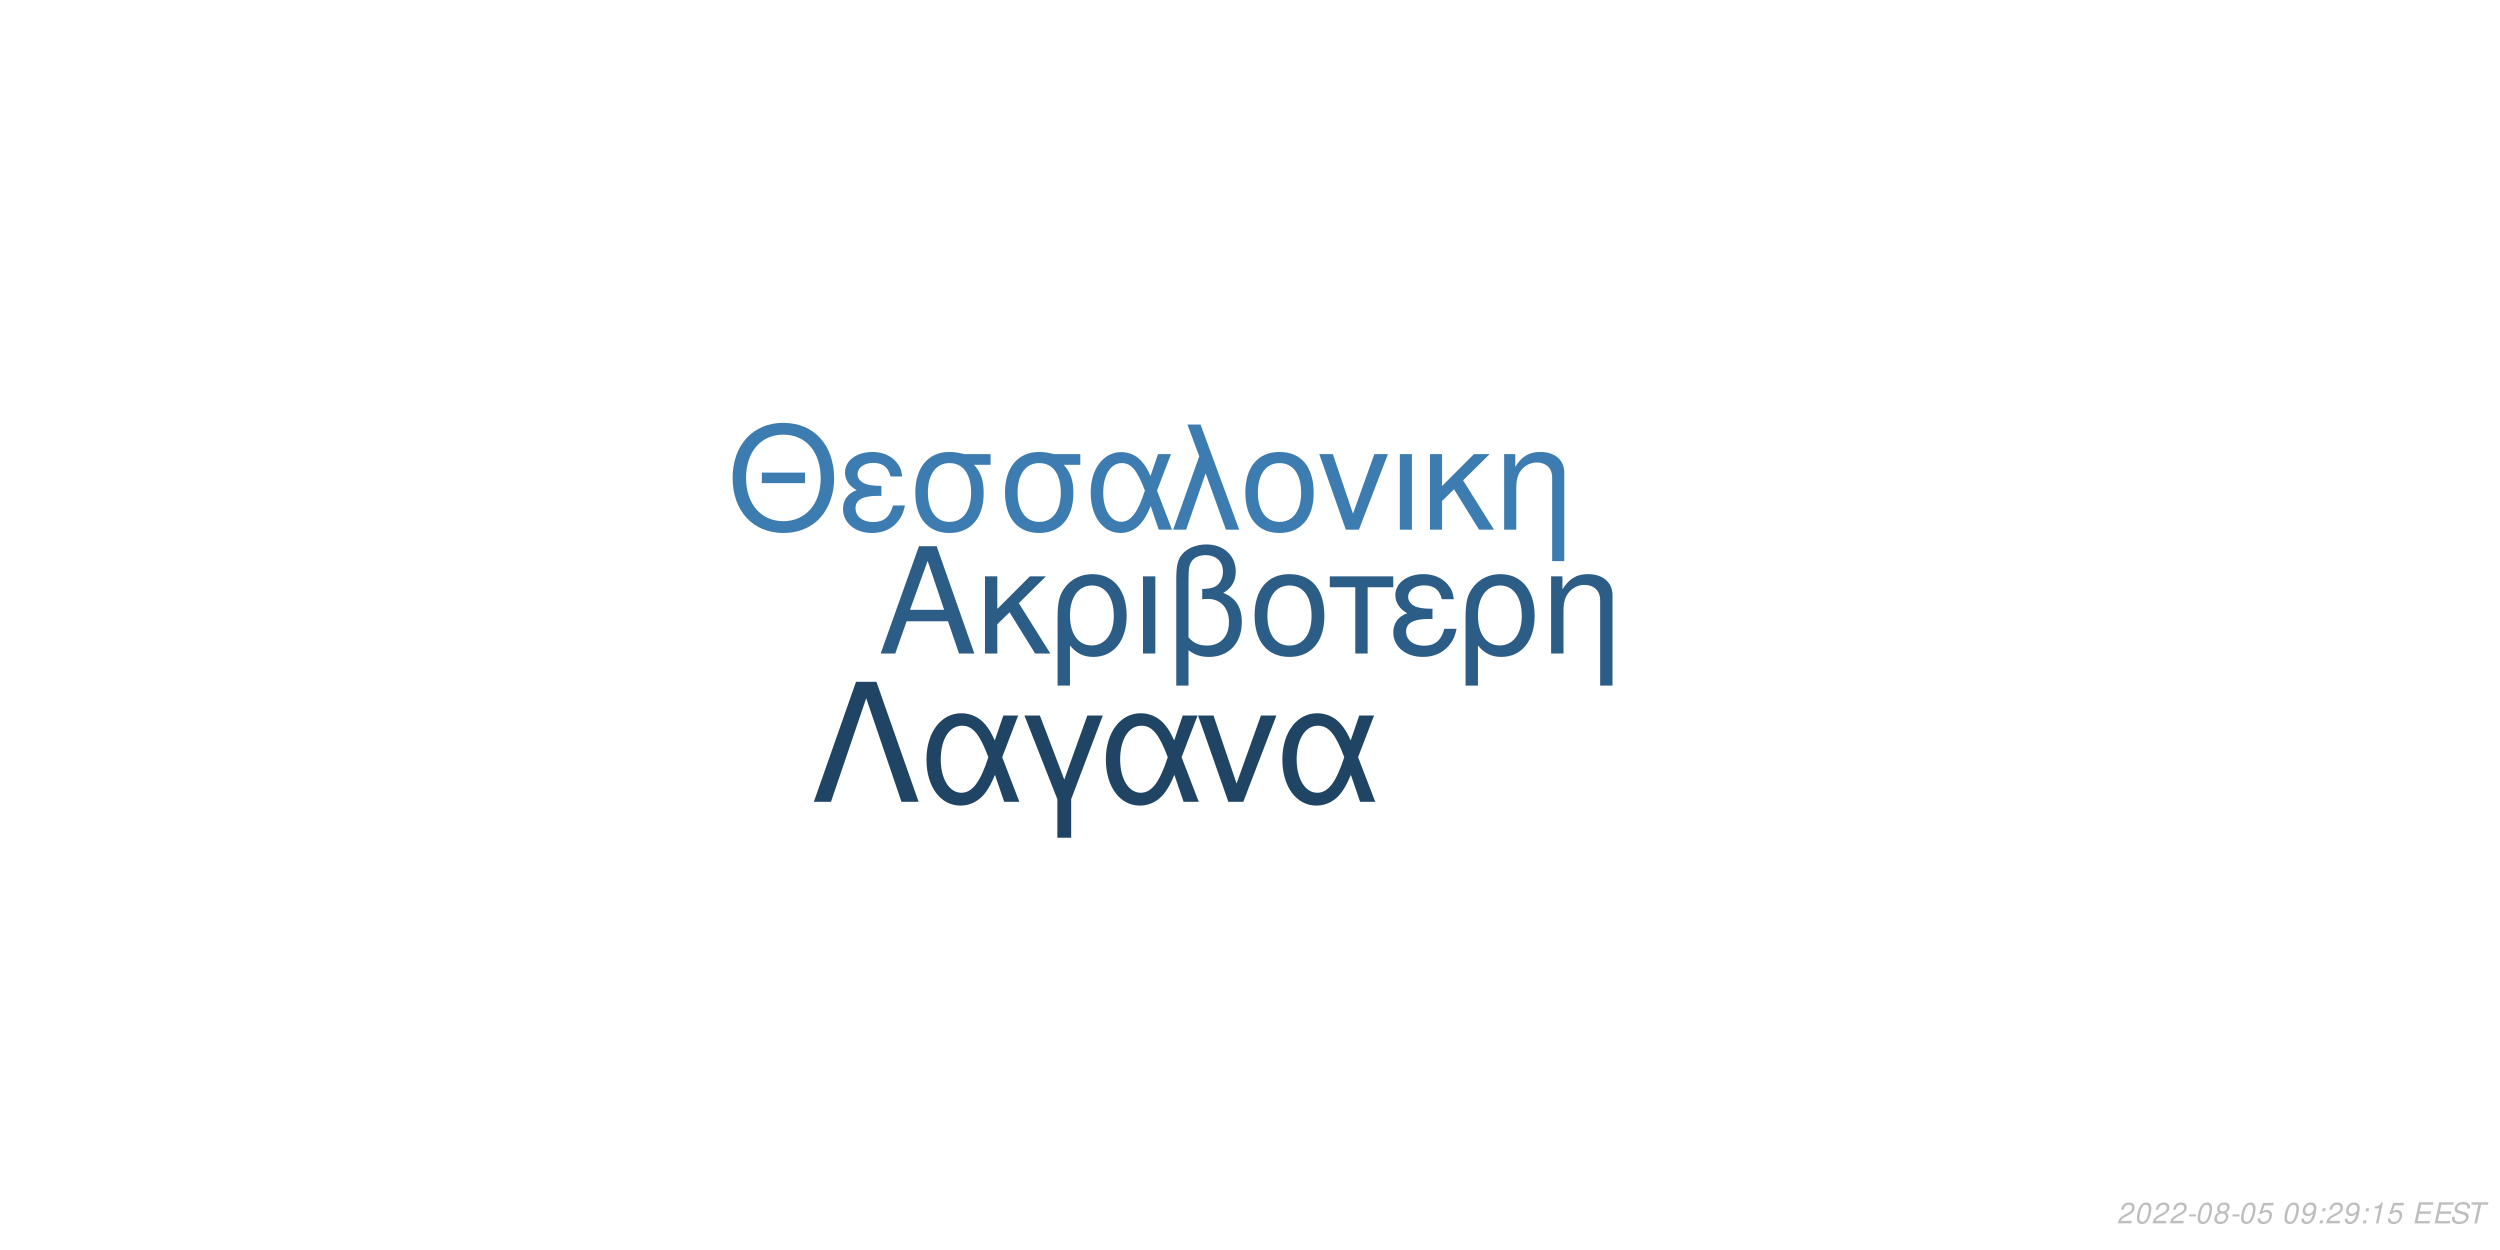
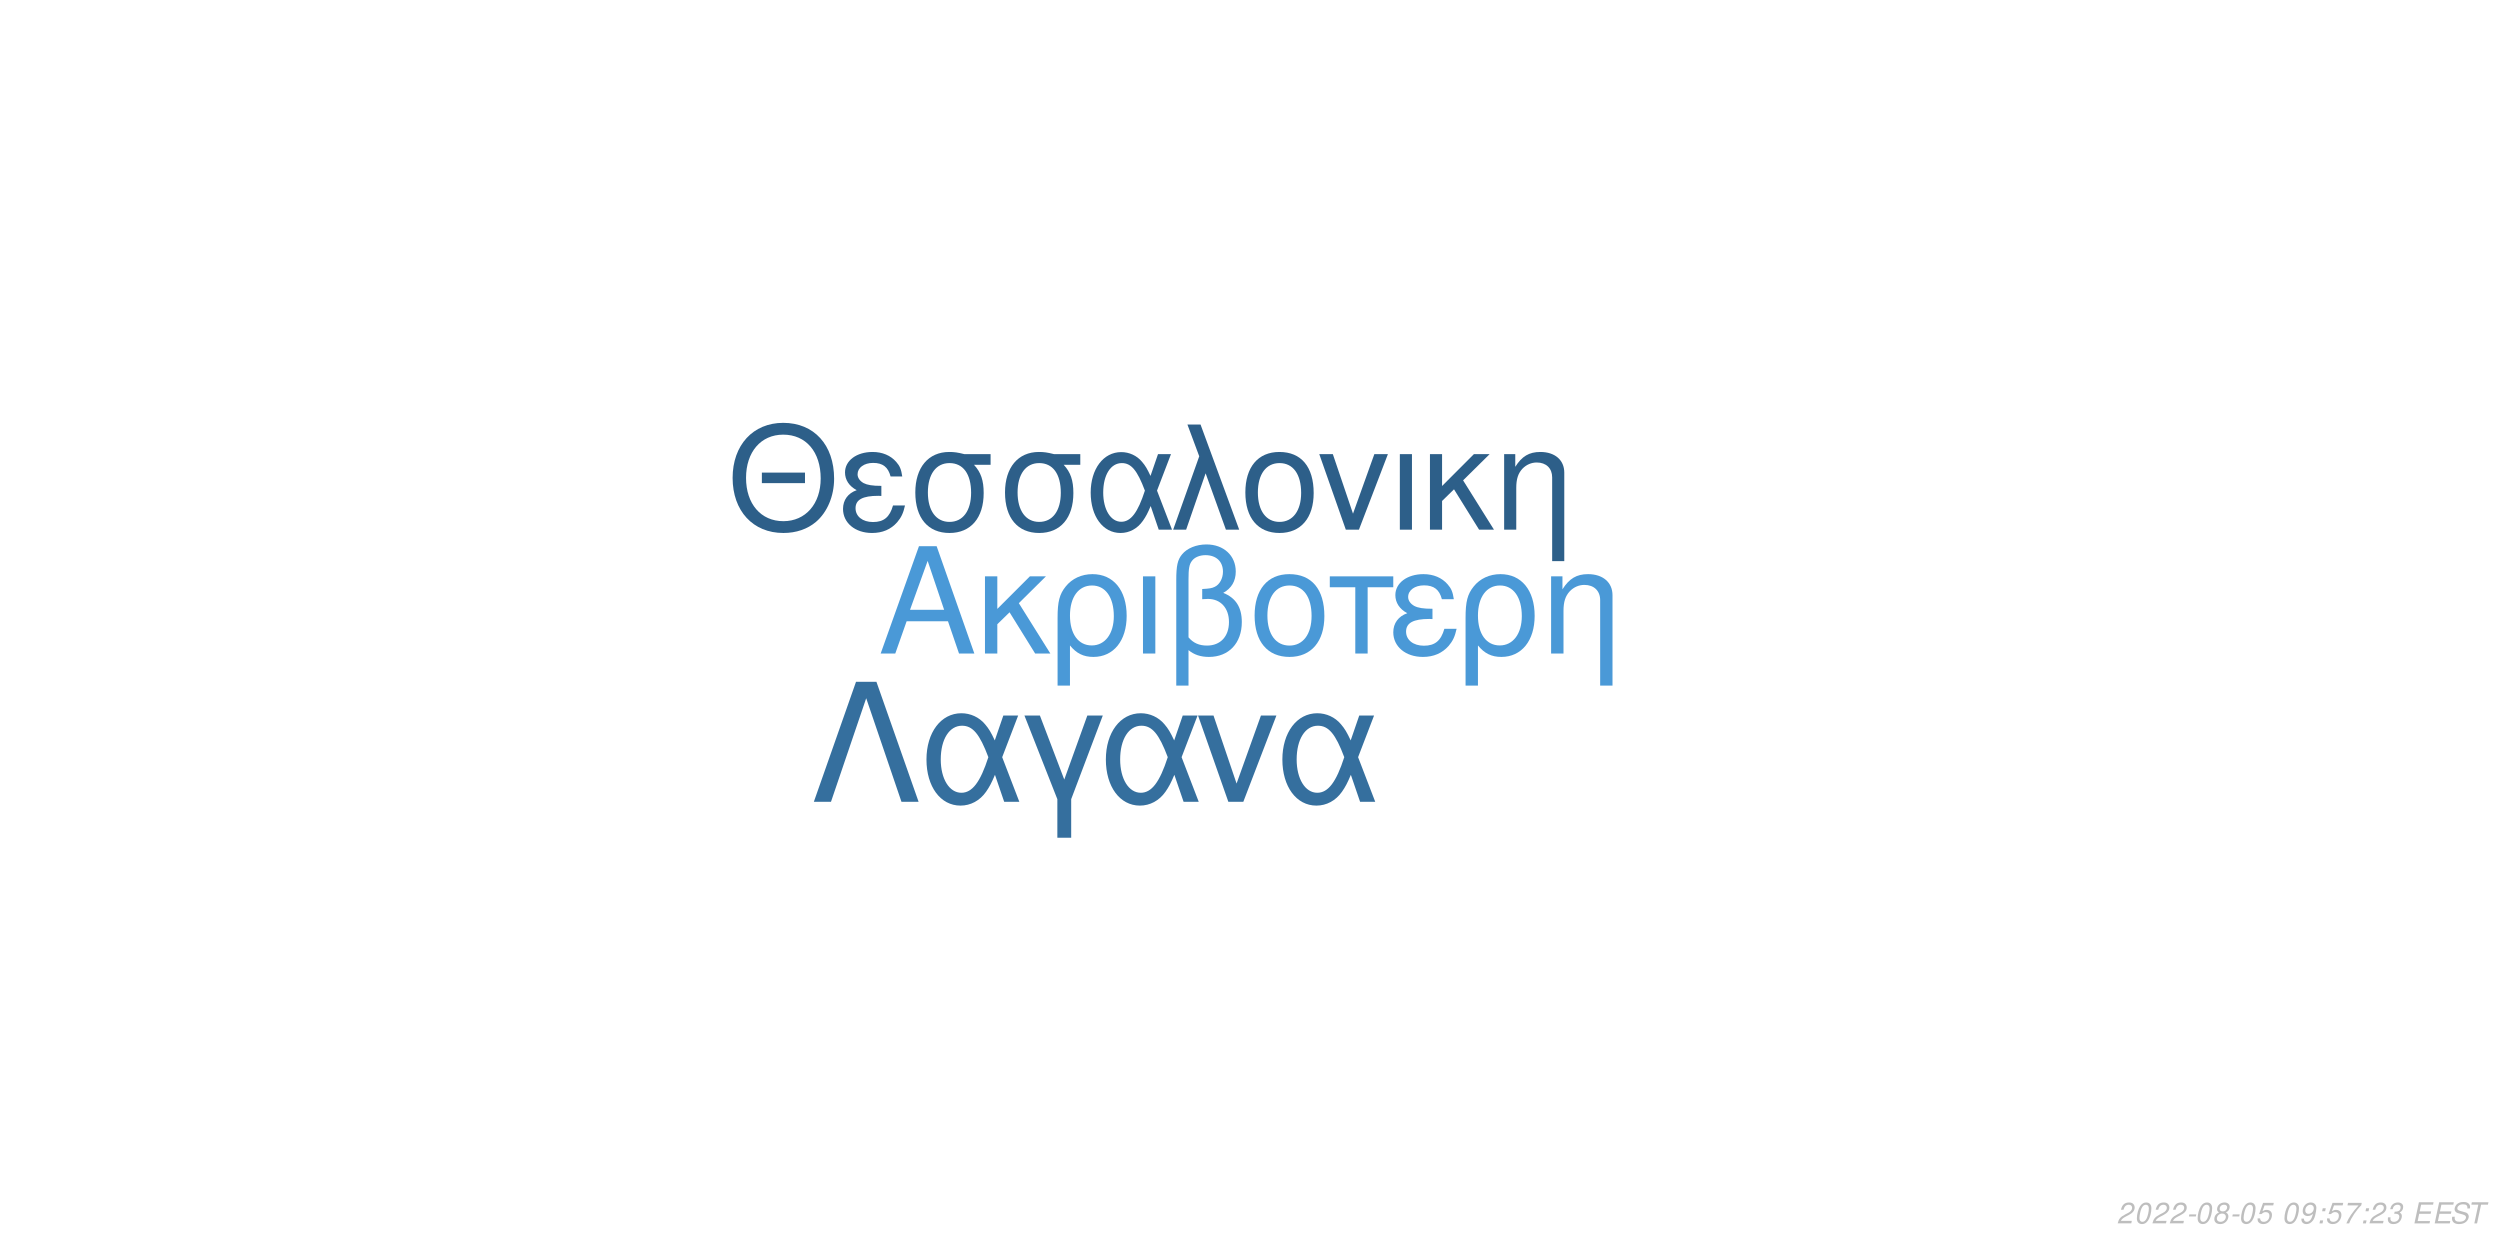
<svg xmlns="http://www.w3.org/2000/svg" xmlns:xlink="http://www.w3.org/1999/xlink" width="864pt" height="432pt" viewBox="0 0 864 432" version="1.1">
  <defs>
    <g>
      <symbol overflow="visible" id="glyph0-0">
        <path style="stroke:none;" d="" />
      </symbol>
      <symbol overflow="visible" id="glyph0-1">
        <path style="stroke:none;" d="M 24.125 -11.141 L 27.938 0 L 33.234 0 L 20.203 -37.094 L 14.094 -37.094 L 0.859 0 L 5.906 0 L 9.828 -11.141 Z M 22.797 -15.109 L 11 -15.109 L 17.094 -32.016 Z M 22.797 -15.109 " />
      </symbol>
      <symbol overflow="visible" id="glyph0-2">
        <path style="stroke:none;" d="M 7.172 -15.422 L 7.172 -26.672 L 2.906 -26.672 L 2.906 0 L 7.172 0 L 7.172 -10.125 L 11.406 -14.25 L 20.25 0 L 25.5 0 L 14.609 -17.406 L 23.969 -26.672 L 18.422 -26.672 Z M 7.172 -15.422 " />
      </symbol>
      <symbol overflow="visible" id="glyph0-3">
        <path style="stroke:none;" d="M 3 11.094 L 7.281 11.094 L 7.281 -2.797 C 9.516 -0.047 11.953 1.172 15.375 1.172 C 22.344 1.172 26.875 -4.422 26.875 -13.031 C 26.875 -21.891 22.297 -27.438 15.062 -27.438 C 11.297 -27.438 7.984 -25.906 5.797 -23.156 C 3.672 -20.516 3 -17.969 3 -12.359 Z M 14.906 -23.516 C 19.547 -23.516 22.438 -19.438 22.438 -12.922 C 22.438 -6.812 19.391 -2.797 14.812 -2.797 C 10.172 -2.797 7.281 -6.766 7.281 -13.125 C 7.281 -19.484 10.234 -23.516 14.906 -23.516 Z M 14.906 -23.516 " />
      </symbol>
      <symbol overflow="visible" id="glyph0-4">
        <path style="stroke:none;" d="M 3.516 0 L 7.781 0 L 7.781 -26.672 L 3.516 -26.672 Z M 3.516 0 " />
      </symbol>
      <symbol overflow="visible" id="glyph0-5">
        <path style="stroke:none;" d="M 4.016 11.094 L 8.25 11.094 L 8.25 -1.172 C 10.172 0.406 12.422 1.172 15.312 1.172 C 22.188 1.172 26.672 -3.609 26.672 -10.891 C 26.672 -15.984 24.578 -19.234 20.25 -20.969 C 23.109 -22.547 24.578 -25.031 24.578 -28.344 C 24.578 -33.844 20.406 -37.703 14.453 -37.703 C 10.938 -37.703 7.734 -36.391 6 -34.25 C 4.484 -32.422 4.016 -30.328 4.016 -25.391 Z M 8.25 -25.656 C 8.25 -29.359 8.5 -30.844 9.469 -32.062 C 10.375 -33.281 12.156 -34 14.094 -34 C 17.812 -34 20.156 -31.812 20.156 -28.297 C 20.156 -25.953 18.984 -23.812 17.297 -23.047 C 16.281 -22.547 15.469 -22.438 12.984 -22.297 L 12.984 -18.781 C 13.734 -18.828 14.344 -18.875 14.969 -18.875 C 19.344 -18.875 22.234 -15.719 22.234 -10.891 C 22.234 -5.906 19.281 -2.75 14.656 -2.75 C 11.953 -2.75 9.922 -3.609 8.25 -5.594 Z M 8.25 -25.656 " />
      </symbol>
      <symbol overflow="visible" id="glyph0-6">
        <path style="stroke:none;" d="M 14.094 -27.438 C 6.562 -27.438 2.094 -22.094 2.094 -13.125 C 2.094 -4.125 6.562 1.172 14.141 1.172 C 21.672 1.172 26.203 -4.172 26.203 -12.922 C 26.203 -22.188 21.828 -27.438 14.094 -27.438 Z M 14.141 -23.516 C 18.938 -23.516 21.781 -19.594 21.781 -12.984 C 21.781 -6.672 18.828 -2.75 14.141 -2.75 C 9.422 -2.75 6.516 -6.672 6.516 -13.125 C 6.516 -19.594 9.422 -23.516 14.141 -23.516 Z M 14.141 -23.516 " />
      </symbol>
      <symbol overflow="visible" id="glyph0-7">
        <path style="stroke:none;" d="M 7.891 0 L 12.156 0 L 12.156 -22.906 L 21.016 -22.906 L 21.016 -26.672 L -0.922 -26.672 L -0.922 -22.906 L 7.891 -22.906 Z M 7.891 0 " />
      </symbol>
      <symbol overflow="visible" id="glyph0-8">
        <path style="stroke:none;" d="M 14.562 -15.469 C 11.344 -15.469 9.562 -15.781 8.297 -16.438 C 6.922 -17.203 6.156 -18.328 6.156 -19.547 C 6.156 -21.891 8.453 -23.562 11.656 -23.562 C 15.062 -23.562 16.953 -22.094 17.812 -18.781 L 21.938 -18.781 C 21.578 -21.266 21.062 -22.5 19.797 -23.922 C 17.812 -26.203 14.906 -27.438 11.453 -27.438 C 5.797 -27.438 1.734 -24.375 1.734 -20.203 C 1.734 -17.609 3.156 -15.375 5.859 -13.938 C 2.797 -12.875 1.016 -10.484 1.016 -7.328 C 1.016 -2.391 5.297 1.172 11.25 1.172 C 14.969 1.172 17.906 -0.109 20.156 -2.641 C 21.578 -4.328 22.297 -5.797 22.906 -8.547 L 18.672 -8.547 C 17.5 -4.422 15.422 -2.703 11.609 -2.703 C 7.938 -2.703 5.438 -4.688 5.438 -7.578 C 5.438 -10.578 7.938 -11.953 13.484 -11.953 C 13.641 -11.953 14.094 -11.953 14.562 -11.906 Z M 14.562 -15.469 " />
      </symbol>
      <symbol overflow="visible" id="glyph0-9">
        <path style="stroke:none;" d="M 3.562 -26.672 L 3.562 0 L 7.844 0 L 7.844 -14.703 C 7.844 -17.906 8.5 -19.891 10.031 -21.531 C 11.406 -22.953 13.188 -23.719 15.062 -23.719 C 18.375 -23.719 20.516 -21.672 20.516 -18.469 L 20.516 11.094 L 24.781 11.094 L 24.781 -20.156 C 24.781 -24.578 21.469 -27.438 16.328 -27.438 C 12.359 -27.438 9.828 -25.906 7.484 -22.188 L 7.484 -26.672 Z M 3.562 -26.672 " />
      </symbol>
      <symbol overflow="visible" id="glyph1-0">
        <path style="stroke:none;" d="" />
      </symbol>
      <symbol overflow="visible" id="glyph1-1">
        <path style="stroke:none;" d="M 26.859 -19.734 L 11.953 -19.734 L 11.953 -16.094 L 26.859 -16.094 Z M 19.328 -36.922 C 8.922 -36.922 1.844 -29.25 1.844 -17.891 C 1.844 -6.484 8.875 1.141 19.391 1.141 C 23.812 1.141 27.703 -0.203 30.641 -2.688 C 34.578 -6.031 36.922 -11.656 36.922 -17.594 C 36.922 -29.297 30 -36.922 19.328 -36.922 Z M 19.328 -32.844 C 27.203 -32.844 32.281 -26.906 32.281 -17.688 C 32.281 -8.922 27.062 -2.938 19.391 -2.938 C 11.609 -2.938 6.484 -8.922 6.484 -17.891 C 6.484 -26.859 11.609 -32.844 19.328 -32.844 Z M 19.328 -32.844 " />
      </symbol>
      <symbol overflow="visible" id="glyph1-2">
        <path style="stroke:none;" d="M 14.25 -15.141 C 11.109 -15.141 9.375 -15.453 8.125 -16.094 C 6.781 -16.844 6.031 -17.938 6.031 -19.141 C 6.031 -21.422 8.266 -23.078 11.406 -23.078 C 14.75 -23.078 16.594 -21.625 17.438 -18.391 L 21.469 -18.391 C 21.125 -20.828 20.625 -22.031 19.391 -23.422 C 17.438 -25.656 14.594 -26.859 11.219 -26.859 C 5.688 -26.859 1.688 -23.875 1.688 -19.781 C 1.688 -17.234 3.094 -15.047 5.734 -13.656 C 2.734 -12.609 1 -10.266 1 -7.172 C 1 -2.344 5.188 1.141 11.016 1.141 C 14.656 1.141 17.547 -0.094 19.734 -2.594 C 21.125 -4.234 21.828 -5.688 22.422 -8.375 L 18.281 -8.375 C 17.141 -4.328 15.094 -2.641 11.359 -2.641 C 7.766 -2.641 5.328 -4.578 5.328 -7.422 C 5.328 -10.359 7.766 -11.703 13.203 -11.703 C 13.359 -11.703 13.797 -11.703 14.25 -11.656 Z M 14.25 -15.141 " />
      </symbol>
      <symbol overflow="visible" id="glyph1-3">
        <path style="stroke:none;" d="M 29 -26.109 L 19.938 -26.109 C 17.594 -26.703 16.438 -26.859 14.703 -26.859 C 7.469 -26.859 2.984 -21.469 2.984 -12.859 C 2.984 -4.031 7.375 1.141 14.797 1.141 C 22.172 1.141 26.609 -4.078 26.609 -12.656 C 26.609 -17.047 25.656 -19.828 23.266 -22.422 L 29 -22.422 Z M 14.797 -23.016 C 19.531 -23.016 22.266 -19.234 22.266 -12.75 C 22.266 -6.531 19.438 -2.688 14.797 -2.688 C 10.172 -2.688 7.328 -6.531 7.328 -12.859 C 7.328 -19.188 10.172 -23.016 14.797 -23.016 Z M 14.797 -23.016 " />
      </symbol>
      <symbol overflow="visible" id="glyph1-4">
        <path style="stroke:none;" d="M 29.344 -26.109 L 24.859 -26.109 L 22.266 -18.578 C 21.125 -21.031 20.484 -22.125 19.328 -23.469 C 17.547 -25.609 14.906 -26.812 12.156 -26.812 C 5.984 -26.812 1.594 -20.984 1.594 -12.812 C 1.594 -4.578 5.828 1.141 11.906 1.141 C 14.953 1.141 17.734 -0.344 19.625 -3.047 C 20.672 -4.531 21.281 -5.688 22.328 -8.172 L 25.109 0 L 29.703 0 L 24.516 -13.5 Z M 20.328 -13.5 C 17.891 -5.922 15.453 -2.734 12.156 -2.734 C 8.516 -2.734 5.922 -6.922 5.922 -12.812 C 5.922 -18.938 8.516 -23.016 12.359 -23.016 C 15.594 -23.016 17.688 -20.531 20.328 -13.5 Z M 20.328 -13.5 " />
      </symbol>
      <symbol overflow="visible" id="glyph1-5">
        <path style="stroke:none;" d="M 1.094 0 L 5.578 0 L 12.312 -19.484 L 19.328 0 L 23.922 0 L 10.562 -36.328 L 6.031 -36.328 L 10.109 -25.359 Z M 1.094 0 " />
      </symbol>
      <symbol overflow="visible" id="glyph1-6">
        <path style="stroke:none;" d="M 13.797 -26.859 C 6.422 -26.859 2.047 -21.625 2.047 -12.859 C 2.047 -4.031 6.422 1.141 13.859 1.141 C 21.234 1.141 25.656 -4.078 25.656 -12.656 C 25.656 -21.719 21.375 -26.859 13.797 -26.859 Z M 13.859 -23.016 C 18.531 -23.016 21.328 -19.188 21.328 -12.703 C 21.328 -6.531 18.438 -2.688 13.859 -2.688 C 9.219 -2.688 6.375 -6.531 6.375 -12.859 C 6.375 -19.188 9.219 -23.016 13.859 -23.016 Z M 13.859 -23.016 " />
      </symbol>
      <symbol overflow="visible" id="glyph1-7">
        <path style="stroke:none;" d="M 14.297 0 L 24.312 -26.109 L 19.625 -26.109 L 12.25 -5.531 L 5.281 -26.109 L 0.594 -26.109 L 9.766 0 Z M 14.297 0 " />
      </symbol>
      <symbol overflow="visible" id="glyph1-8">
        <path style="stroke:none;" d="M 3.438 0 L 7.625 0 L 7.625 -26.109 L 3.438 -26.109 Z M 3.438 0 " />
      </symbol>
      <symbol overflow="visible" id="glyph1-9">
        <path style="stroke:none;" d="M 7.031 -15.094 L 7.031 -26.109 L 2.844 -26.109 L 2.844 0 L 7.031 0 L 7.031 -9.922 L 11.156 -13.953 L 19.828 0 L 24.969 0 L 14.297 -17.047 L 23.469 -26.109 L 18.031 -26.109 Z M 7.031 -15.094 " />
      </symbol>
      <symbol overflow="visible" id="glyph1-10">
        <path style="stroke:none;" d="M 3.484 -26.109 L 3.484 0 L 7.672 0 L 7.672 -14.406 C 7.672 -17.547 8.328 -19.484 9.812 -21.078 C 11.156 -22.469 12.906 -23.219 14.75 -23.219 C 17.984 -23.219 20.078 -21.234 20.078 -18.094 L 20.078 10.859 L 24.266 10.859 L 24.266 -19.734 C 24.266 -24.062 21.031 -26.859 16 -26.859 C 12.109 -26.859 9.609 -25.359 7.328 -21.719 L 7.328 -26.109 Z M 3.484 -26.109 " />
      </symbol>
      <symbol overflow="visible" id="glyph2-0">
        <path style="stroke:none;" d="" />
      </symbol>
      <symbol overflow="visible" id="glyph2-1">
        <path style="stroke:none;" d="M 22.531 -41.484 L 15.484 -41.484 L 0.906 0 L 6.828 0 L 19 -35.797 L 31.188 0 L 37.109 0 Z M 22.531 -41.484 " />
      </symbol>
      <symbol overflow="visible" id="glyph2-2">
        <path style="stroke:none;" d="M 33.516 -29.812 L 28.391 -29.812 L 25.438 -21.219 C 24.125 -24.016 23.391 -25.266 22.078 -26.797 C 20.031 -29.25 17.016 -30.609 13.891 -30.609 C 6.828 -30.609 1.828 -23.953 1.828 -14.625 C 1.828 -5.234 6.656 1.312 13.594 1.312 C 17.078 1.312 20.266 -0.391 22.422 -3.469 C 23.609 -5.172 24.297 -6.484 25.5 -9.328 L 28.688 0 L 33.922 0 L 28 -15.422 Z M 23.219 -15.422 C 20.422 -6.766 17.641 -3.125 13.891 -3.125 C 9.734 -3.125 6.766 -7.906 6.766 -14.625 C 6.766 -21.625 9.734 -26.297 14.109 -26.297 C 17.812 -26.297 20.203 -23.453 23.219 -15.422 Z M 23.219 -15.422 " />
      </symbol>
      <symbol overflow="visible" id="glyph2-3">
        <path style="stroke:none;" d="M 12.062 12.406 L 16.844 12.406 L 16.844 -0.906 L 27.766 -29.812 L 22.422 -29.812 L 14.453 -7.688 L 6.031 -29.812 L 0.688 -29.812 L 12.062 -0.906 Z M 12.062 12.406 " />
      </symbol>
      <symbol overflow="visible" id="glyph2-4">
        <path style="stroke:none;" d="M 16.328 0 L 27.766 -29.812 L 22.422 -29.812 L 14 -6.312 L 6.031 -29.812 L 0.688 -29.812 L 11.156 0 Z M 16.328 0 " />
      </symbol>
      <symbol overflow="visible" id="glyph3-0">
        <path style="stroke:none;" d="" />
      </symbol>
      <symbol overflow="visible" id="glyph3-1">
        <path style="stroke:none;" d="M 5.234 -0.875 L 1.469 -0.875 C 1.641 -1.375 2.203 -1.891 3.109 -2.344 L 4.234 -2.938 C 5.562 -3.625 6.219 -4.469 6.219 -5.484 C 6.219 -5.938 6.062 -6.359 5.797 -6.656 C 5.469 -7.047 4.984 -7.234 4.312 -7.234 C 2.766 -7.234 1.891 -6.453 1.484 -4.734 L 2.375 -4.734 C 2.484 -5.188 2.609 -5.484 2.797 -5.75 C 3.094 -6.203 3.609 -6.453 4.188 -6.453 C 4.891 -6.453 5.344 -6.031 5.344 -5.375 C 5.344 -4.703 4.859 -4.094 4.016 -3.656 L 2.984 -3.125 C 1.234 -2.188 0.797 -1.656 0.344 -0.016 L 5.047 -0.016 Z M 5.234 -0.875 " />
      </symbol>
      <symbol overflow="visible" id="glyph3-2">
        <path style="stroke:none;" d="M 4.203 -7.234 C 3.375 -7.234 2.688 -6.812 2.125 -5.984 C 1.484 -5.047 0.984 -3.188 0.984 -1.734 C 0.984 -1.109 1.172 -0.562 1.484 -0.266 C 1.797 0.047 2.281 0.234 2.766 0.234 C 3.625 0.234 4.281 -0.156 4.859 -1.016 C 5.516 -1.953 6 -3.797 6 -5.266 C 6 -6.5 5.328 -7.234 4.203 -7.234 Z M 4.094 -6.453 C 4.734 -6.453 5.125 -5.984 5.125 -5.156 C 5.125 -4.203 4.781 -2.625 4.406 -1.812 C 3.984 -0.938 3.516 -0.547 2.875 -0.547 C 2.25 -0.547 1.875 -1.031 1.875 -1.828 C 1.875 -2.797 2.203 -4.344 2.594 -5.203 C 2.984 -6.047 3.453 -6.453 4.094 -6.453 Z M 4.094 -6.453 " />
      </symbol>
      <symbol overflow="visible" id="glyph3-3">
        <path style="stroke:none;" d="M 3.516 -3.125 L 1.125 -3.125 L 0.969 -2.406 L 3.359 -2.406 Z M 3.516 -3.125 " />
      </symbol>
      <symbol overflow="visible" id="glyph3-4">
        <path style="stroke:none;" d="M 4.766 -3.797 C 5.078 -3.969 5.234 -4.078 5.438 -4.234 C 5.812 -4.594 6.062 -5.172 6.062 -5.734 C 6.062 -6.625 5.344 -7.234 4.266 -7.234 C 2.812 -7.234 1.703 -6.219 1.703 -4.875 C 1.703 -4.406 1.875 -4.125 2.359 -3.812 C 1.297 -3.312 0.75 -2.516 0.75 -1.469 C 0.75 -0.438 1.547 0.234 2.812 0.234 C 3.656 0.234 4.359 -0.094 4.938 -0.734 C 5.359 -1.234 5.609 -1.859 5.609 -2.438 C 5.609 -3.047 5.312 -3.516 4.766 -3.797 Z M 4.109 -6.453 C 4.797 -6.453 5.188 -6.125 5.188 -5.578 C 5.188 -5.266 5.062 -4.922 4.859 -4.672 C 4.562 -4.312 4.188 -4.156 3.656 -4.156 C 2.984 -4.156 2.594 -4.453 2.594 -4.984 C 2.594 -5.859 3.203 -6.453 4.109 -6.453 Z M 3.453 -3.406 C 4.234 -3.406 4.734 -2.984 4.734 -2.312 C 4.734 -1.312 3.922 -0.547 2.875 -0.547 C 2.125 -0.547 1.625 -0.969 1.625 -1.625 C 1.625 -2.609 2.438 -3.406 3.453 -3.406 Z M 3.453 -3.406 " />
      </symbol>
      <symbol overflow="visible" id="glyph3-5">
        <path style="stroke:none;" d="M 6.297 -7.094 L 2.594 -7.094 L 1.234 -3.234 L 2.047 -3.234 C 2.656 -3.766 2.938 -3.906 3.531 -3.906 C 4.328 -3.906 4.797 -3.453 4.797 -2.688 C 4.797 -1.438 3.969 -0.547 2.828 -0.547 C 2.031 -0.547 1.609 -0.938 1.578 -1.734 L 0.703 -1.734 L 0.703 -1.516 C 0.703 -0.938 0.844 -0.547 1.188 -0.266 C 1.562 0.062 2.078 0.234 2.703 0.234 C 3.656 0.234 4.391 -0.156 4.984 -0.922 C 5.422 -1.5 5.672 -2.234 5.672 -2.953 C 5.672 -4 4.938 -4.672 3.812 -4.672 C 3.328 -4.672 2.906 -4.547 2.406 -4.234 L 3.109 -6.219 L 6.109 -6.219 Z M 6.297 -7.094 " />
      </symbol>
      <symbol overflow="visible" id="glyph3-6">
        <path style="stroke:none;" d="" />
      </symbol>
      <symbol overflow="visible" id="glyph3-7">
        <path style="stroke:none;" d="M 0.844 -1.656 C 0.844 -1.547 0.844 -1.438 0.844 -1.375 C 0.844 -0.406 1.531 0.234 2.578 0.234 C 3.203 0.234 3.766 0.016 4.297 -0.438 C 4.938 -1 5.312 -1.656 5.594 -2.719 C 5.844 -3.672 6.016 -4.766 6.016 -5.375 C 6.016 -5.844 5.844 -6.328 5.547 -6.656 C 5.203 -7.031 4.703 -7.234 4.062 -7.234 C 2.516 -7.234 1.297 -5.938 1.297 -4.266 C 1.297 -3.203 1.984 -2.547 3.047 -2.547 C 3.484 -2.547 3.953 -2.672 4.281 -2.891 C 4.406 -2.984 4.547 -3.078 4.828 -3.344 C 4.438 -1.484 3.703 -0.547 2.703 -0.547 C 2.109 -0.547 1.719 -0.938 1.719 -1.547 L 1.719 -1.656 Z M 3.953 -6.453 C 4.625 -6.453 5.141 -5.953 5.141 -5.281 C 5.141 -4.188 4.312 -3.312 3.297 -3.312 C 2.594 -3.312 2.172 -3.734 2.172 -4.453 C 2.172 -5.562 2.984 -6.453 3.953 -6.453 Z M 3.953 -6.453 " />
      </symbol>
      <symbol overflow="visible" id="glyph3-8">
        <path style="stroke:none;" d="M 2.359 -1.031 L 1.312 -1.031 L 1.094 0 L 2.141 0 Z M 3.266 -5.234 L 2.219 -5.234 L 2 -4.203 L 3.047 -4.203 Z M 3.266 -5.234 " />
      </symbol>
      <symbol overflow="visible" id="glyph3-9">
-         <path style="stroke:none;" d="M 3.703 -5.188 L 2.594 0 L 3.469 0 L 5.016 -7.234 L 4.438 -7.234 C 3.906 -6.156 3.688 -6.016 2.234 -5.812 L 2.109 -5.188 Z M 3.703 -5.188 " />
+         <path style="stroke:none;" d="M 6.703 -7.094 L 1.953 -7.094 L 1.766 -6.219 L 5.594 -6.219 C 3.344 -3.688 2.266 -2.109 1.375 0 L 2.344 0 C 3.031 -1.906 4.828 -4.594 6.547 -6.281 Z M 6.703 -7.094 " />
      </symbol>
      <symbol overflow="visible" id="glyph3-10">
+         <path style="stroke:none;" d="M 2.922 -3.312 C 3.125 -3.344 3.234 -3.344 3.375 -3.344 C 4.203 -3.344 4.688 -3 4.688 -2.406 C 4.688 -1.312 3.906 -0.547 2.781 -0.547 C 2.047 -0.547 1.594 -0.938 1.594 -1.562 C 1.594 -1.719 1.609 -1.844 1.656 -2.094 L 0.766 -2.094 C 0.734 -1.797 0.719 -1.641 0.719 -1.469 C 0.719 -0.375 1.406 0.234 2.641 0.234 C 3.547 0.234 4.297 -0.078 4.812 -0.656 C 5.266 -1.156 5.562 -1.875 5.562 -2.547 C 5.562 -3.125 5.344 -3.453 4.797 -3.734 C 5.641 -4.234 6.016 -4.844 6.016 -5.734 C 6.016 -6.656 5.312 -7.234 4.203 -7.234 C 3.375 -7.234 2.672 -6.938 2.188 -6.375 C 1.891 -6.031 1.703 -5.641 1.516 -4.906 L 2.391 -4.906 C 2.5 -5.359 2.594 -5.594 2.734 -5.812 C 3.047 -6.234 3.516 -6.453 4.078 -6.453 C 4.734 -6.453 5.141 -6.125 5.141 -5.578 C 5.141 -5.188 5.016 -4.797 4.797 -4.547 C 4.516 -4.234 4 -4.062 3.266 -4.062 L 3.078 -4.062 Z M 2.922 -3.312 " />
+       </symbol>
+       <symbol overflow="visible" id="glyph3-11">
        <path style="stroke:none;" d="M 2.547 -3.312 L 6.5 -3.312 L 6.688 -4.141 L 2.719 -4.141 L 3.219 -6.469 L 7.344 -6.469 L 7.516 -7.297 L 2.453 -7.297 L 0.906 0 L 6.125 0 L 6.297 -0.812 L 2.016 -0.812 Z M 2.547 -3.312 " />
      </symbol>
-       <symbol overflow="visible" id="glyph3-11">
+       <symbol overflow="visible" id="glyph3-12">
        <path style="stroke:none;" d="M 7.062 -5.156 C 7.125 -5.438 7.141 -5.562 7.141 -5.703 C 7.141 -6.156 6.938 -6.594 6.594 -6.891 C 6.188 -7.25 5.656 -7.406 4.875 -7.406 C 3.844 -7.406 3.047 -7.125 2.5 -6.562 C 2.094 -6.141 1.781 -5.438 1.781 -4.922 C 1.781 -4.297 2.219 -3.766 2.891 -3.562 L 4.594 -3.094 C 5.406 -2.859 5.734 -2.578 5.734 -2.094 C 5.734 -1.781 5.547 -1.406 5.266 -1.141 C 4.844 -0.766 4.266 -0.578 3.453 -0.578 C 2.328 -0.578 1.812 -0.984 1.812 -1.906 C 1.812 -2.047 1.812 -2.125 1.844 -2.312 L 0.984 -2.312 C 0.906 -2.062 0.891 -1.906 0.891 -1.688 C 0.891 -0.484 1.797 0.234 3.297 0.234 C 4.359 0.234 5.234 -0.062 5.812 -0.609 C 6.344 -1.078 6.688 -1.797 6.688 -2.375 C 6.688 -2.641 6.609 -2.906 6.453 -3.156 C 6.234 -3.5 5.938 -3.703 5.469 -3.828 L 3.75 -4.312 C 2.984 -4.547 2.734 -4.734 2.734 -5.188 C 2.734 -5.547 2.875 -5.844 3.188 -6.109 C 3.547 -6.438 4.031 -6.594 4.703 -6.594 C 5.266 -6.594 5.688 -6.484 5.906 -6.297 C 6.094 -6.125 6.219 -5.797 6.219 -5.516 C 6.219 -5.422 6.203 -5.344 6.188 -5.156 Z M 7.062 -5.156 " />
      </symbol>
-       <symbol overflow="visible" id="glyph3-12">
+       <symbol overflow="visible" id="glyph3-13">
        <path style="stroke:none;" d="M 4.938 -6.469 L 7.312 -6.469 L 7.484 -7.297 L 1.75 -7.297 L 1.578 -6.469 L 3.984 -6.469 L 2.609 0 L 3.547 0 Z M 4.938 -6.469 " />
      </symbol>
    </g>
  </defs>
  <g id="surface1">
    <rect x="0" y="0" width="864" height="432" style="fill:rgb(100%,100%,100%);fill-opacity:1;stroke:none;" />
-     <g style="fill:rgb(17.255%,36.471%,52.941%);fill-opacity:1;">
+     <g style="fill:rgb(29.02%,60%,84.314%);fill-opacity:1;">
      <use xlink:href="#glyph0-1" x="303.5" y="225.861" />
      <use xlink:href="#glyph0-2" x="337.5" y="225.861" />
      <use xlink:href="#glyph0-3" x="362.5" y="225.861" />
      <use xlink:href="#glyph0-4" x="391.5" y="225.861" />
      <use xlink:href="#glyph0-5" x="402.5" y="225.861" />
      <use xlink:href="#glyph0-6" x="431.5" y="225.861" />
      <use xlink:href="#glyph0-7" x="460.5" y="225.861" />
      <use xlink:href="#glyph0-8" x="480.5" y="225.861" />
      <use xlink:href="#glyph0-3" x="503.5" y="225.861" />
      <use xlink:href="#glyph0-9" x="532.5" y="225.861" />
    </g>
-     <g style="fill:rgb(23.529%,48.627%,69.412%);fill-opacity:1;">
+     <g style="fill:rgb(17.647%,37.255%,53.725%);fill-opacity:1;">
      <use xlink:href="#glyph1-1" x="251.348" y="183.058" />
      <use xlink:href="#glyph1-2" x="290.348" y="183.058" />
      <use xlink:href="#glyph1-3" x="313.348" y="183.058" />
      <use xlink:href="#glyph1-3" x="344.348" y="183.058" />
      <use xlink:href="#glyph1-4" x="375.348" y="183.058" />
      <use xlink:href="#glyph1-5" x="404.348" y="183.058" />
      <use xlink:href="#glyph1-6" x="428.348" y="183.058" />
      <use xlink:href="#glyph1-7" x="455.348" y="183.058" />
      <use xlink:href="#glyph1-8" x="480.348" y="183.058" />
      <use xlink:href="#glyph1-9" x="491.348" y="183.058" />
      <use xlink:href="#glyph1-10" x="516.348" y="183.058" />
    </g>
-     <g style="fill:rgb(12.157%,26.667%,39.216%);fill-opacity:1;">
+     <g style="fill:rgb(20.784%,43.529%,61.961%);fill-opacity:1;">
      <use xlink:href="#glyph2-1" x="280.359" y="277.105" />
      <use xlink:href="#glyph2-2" x="318.359" y="277.105" />
      <use xlink:href="#glyph2-3" x="353.359" y="277.105" />
      <use xlink:href="#glyph2-2" x="380.359" y="277.105" />
      <use xlink:href="#glyph2-4" x="413.359" y="277.105" />
      <use xlink:href="#glyph2-2" x="441.359" y="277.105" />
    </g>
    <g style="fill:rgb(74.51%,74.51%,74.51%);fill-opacity:1;">
      <use xlink:href="#glyph3-1" x="731.52" y="422.81" />
      <use xlink:href="#glyph3-2" x="737.52" y="422.81" />
      <use xlink:href="#glyph3-1" x="743.52" y="422.81" />
      <use xlink:href="#glyph3-1" x="749.52" y="422.81" />
      <use xlink:href="#glyph3-3" x="755.52" y="422.81" />
      <use xlink:href="#glyph3-2" x="758.52" y="422.81" />
      <use xlink:href="#glyph3-4" x="764.52" y="422.81" />
      <use xlink:href="#glyph3-3" x="770.52" y="422.81" />
      <use xlink:href="#glyph3-2" x="773.52" y="422.81" />
      <use xlink:href="#glyph3-5" x="779.52" y="422.81" />
      <use xlink:href="#glyph3-6" x="785.52" y="422.81" />
      <use xlink:href="#glyph3-2" x="788.52" y="422.81" />
      <use xlink:href="#glyph3-7" x="794.52" y="422.81" />
      <use xlink:href="#glyph3-8" x="800.52" y="422.81" />
-       <use xlink:href="#glyph3-1" x="803.52" y="422.81" />
-       <use xlink:href="#glyph3-7" x="809.52" y="422.81" />
+       <use xlink:href="#glyph3-5" x="803.52" y="422.81" />
+       <use xlink:href="#glyph3-9" x="809.52" y="422.81" />
      <use xlink:href="#glyph3-8" x="815.52" y="422.81" />
-       <use xlink:href="#glyph3-9" x="818.52" y="422.81" />
-       <use xlink:href="#glyph3-5" x="824.52" y="422.81" />
+       <use xlink:href="#glyph3-1" x="818.52" y="422.81" />
+       <use xlink:href="#glyph3-10" x="824.52" y="422.81" />
      <use xlink:href="#glyph3-6" x="830.52" y="422.81" />
-       <use xlink:href="#glyph3-10" x="833.52" y="422.81" />
-       <use xlink:href="#glyph3-10" x="840.52" y="422.81" />
-       <use xlink:href="#glyph3-11" x="846.52" y="422.81" />
-       <use xlink:href="#glyph3-12" x="852.52" y="422.81" />
+       <use xlink:href="#glyph3-11" x="833.52" y="422.81" />
+       <use xlink:href="#glyph3-11" x="840.52" y="422.81" />
+       <use xlink:href="#glyph3-12" x="846.52" y="422.81" />
+       <use xlink:href="#glyph3-13" x="852.52" y="422.81" />
    </g>
  </g>
</svg>
